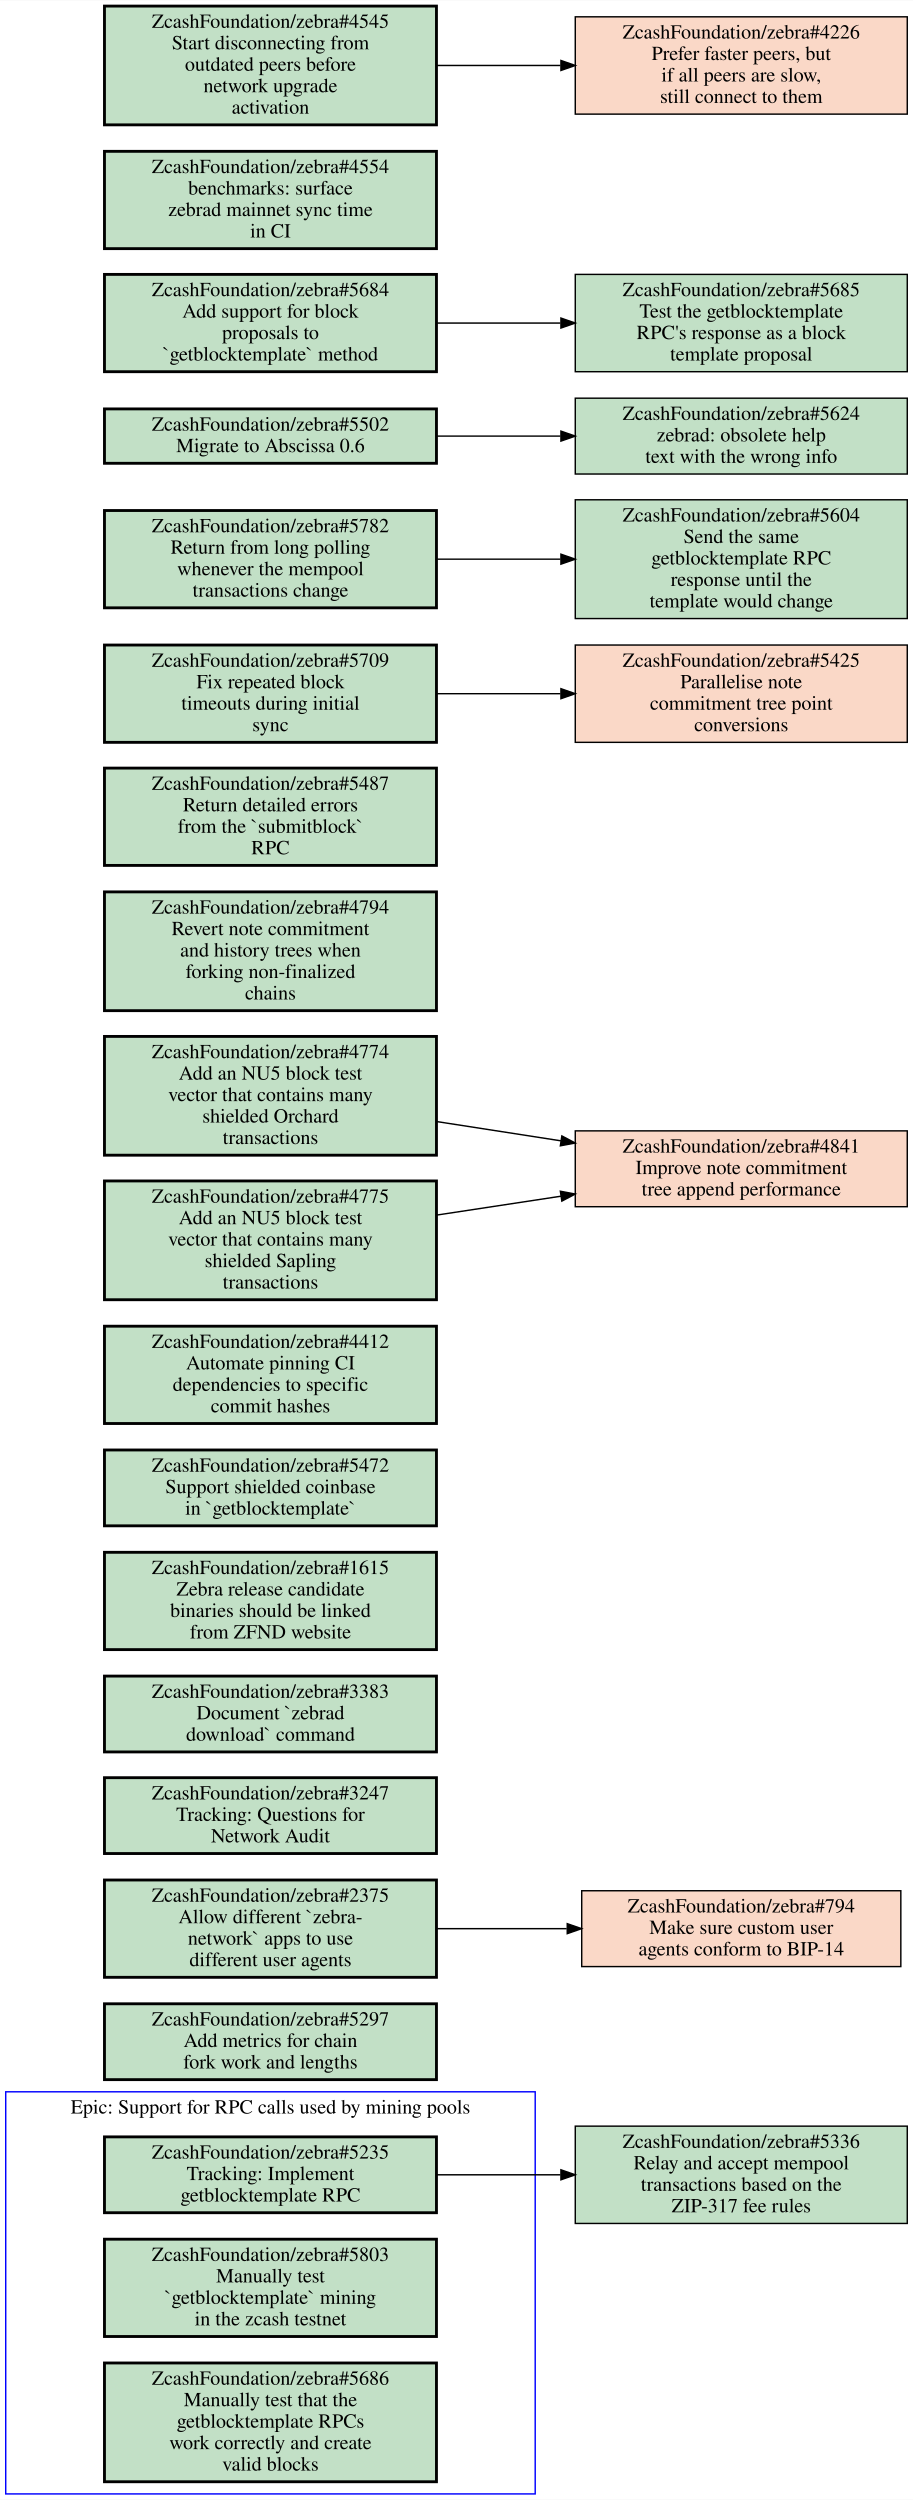
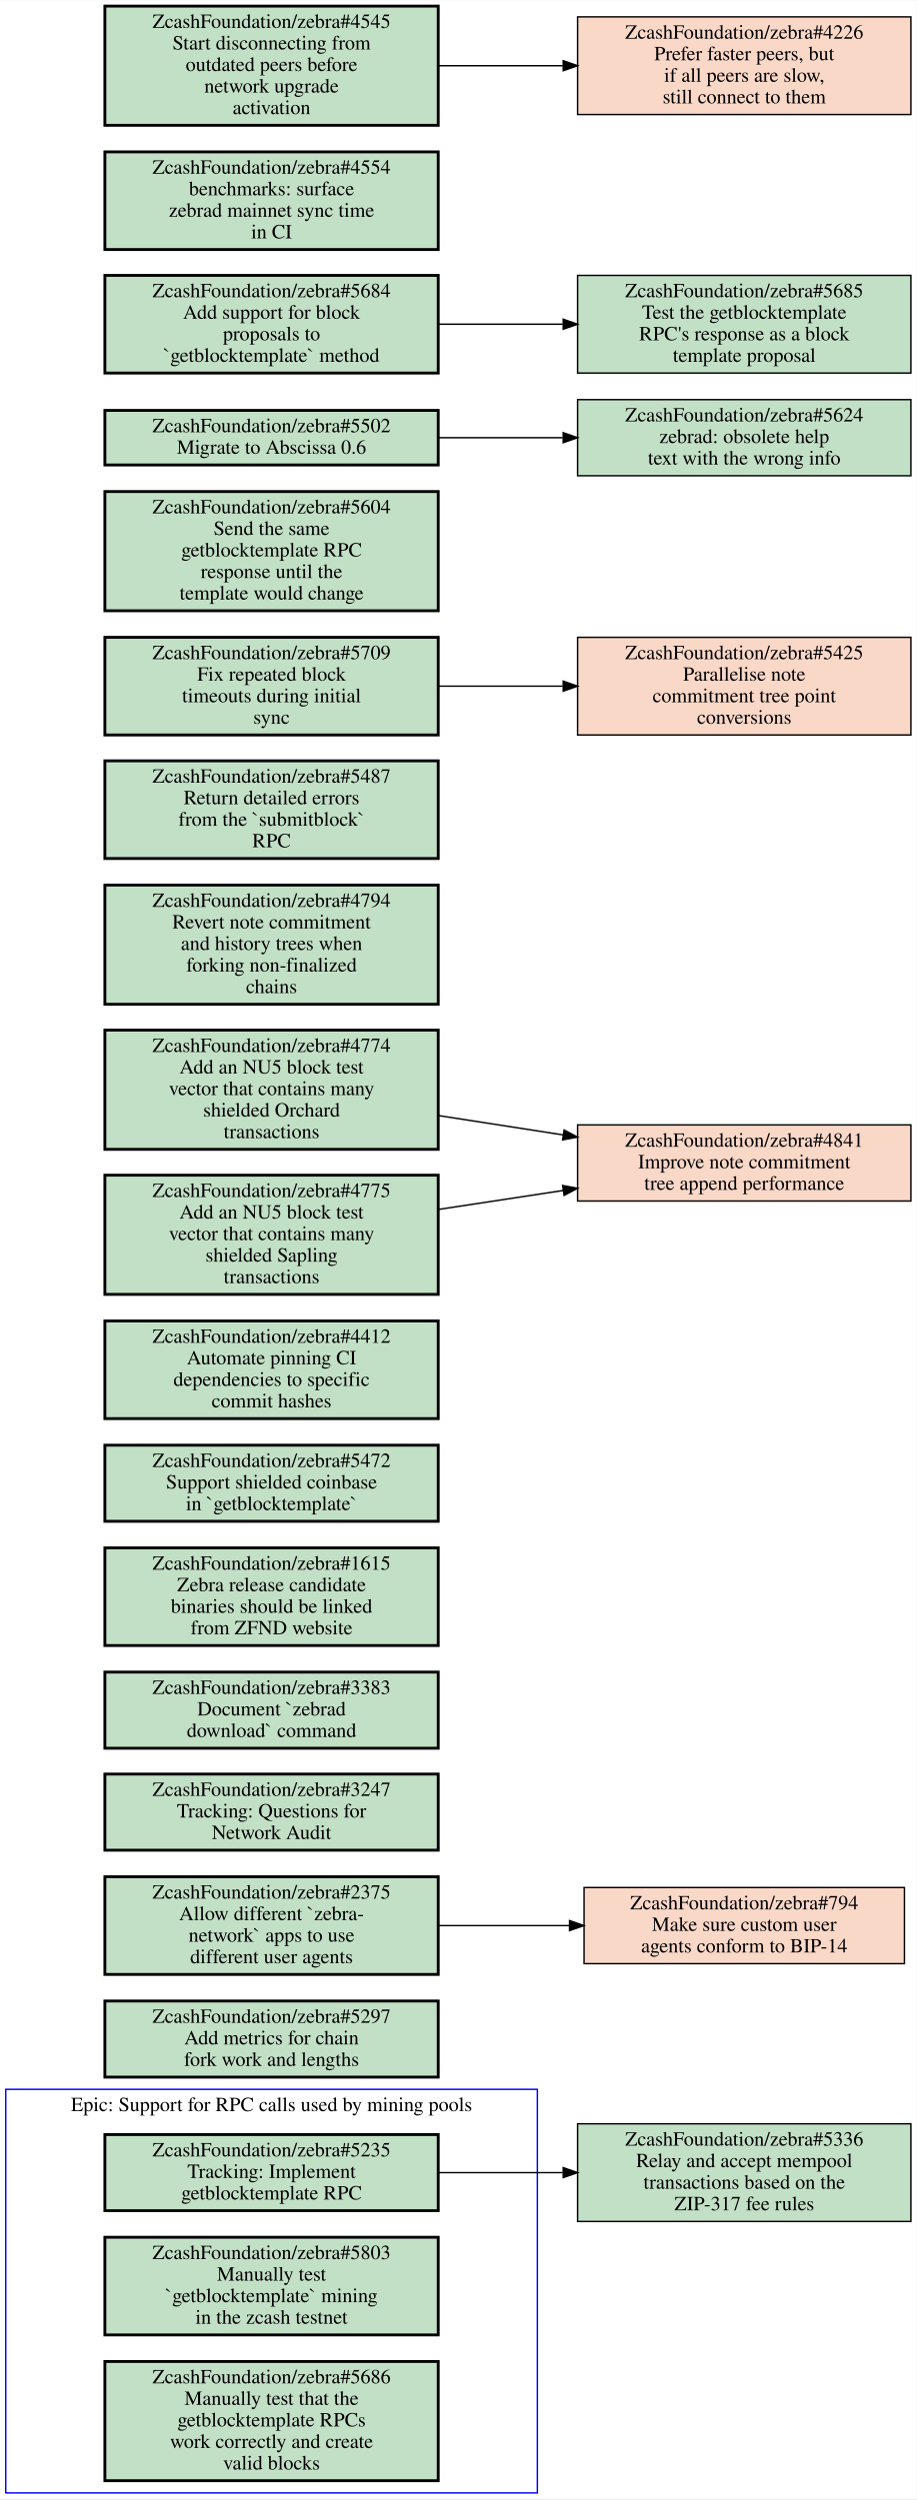
- <svg xmlns="http://www.w3.org/2000/svg" xmlns:xlink="http://www.w3.org/1999/xlink" width="638pt" height="1747pt" viewBox="0.00 0.00 638.00 1746.50">
-   <g id="graph0" class="graph" transform="scale(1 1) rotate(0) translate(4 1742.5)">
-     <polygon fill="#ffffff" stroke="transparent" points="-4,4 -4,-1742.5 634,-1742.5 634,4 -4,4" />
+ <svg xmlns="http://www.w3.org/2000/svg" xmlns:xlink="http://www.w3.org/1999/xlink" width="638pt" height="1740pt" viewBox="0.00 0.00 638.00 1739.50">
+   <g id="graph0" class="graph" transform="scale(1 1) rotate(0) translate(4 1735.5)">
+     <polygon fill="#ffffff" stroke="transparent" points="-4,4 -4,-1735.5 634,-1735.5 634,4 -4,4" />
    <g id="clust1" class="cluster">
      <polygon fill="none" stroke="#0000ff" points="0,0 0,-281 370,-281 370,0 0,0" />
      <text text-anchor="middle" x="185" y="-265.8" font-family="Times,serif" font-size="14.00" fill="#000000">Epic: Support for RPC calls used by mining pools</text>
    </g>
    <g id="node1" class="node open">
      <g id="a_node1">
        <a xlink:href="https://github.com/ZcashFoundation/zebra/issues/5235" xlink:title="ZcashFoundation/zebra#5235&#10;Tracking: Implement&#10;getblocktemplate RPC" target="_blank">
          <polygon fill="#c2e0c6" stroke="#000000" stroke-width="2" points="301,-249.5 69,-249.5 69,-196.5 301,-196.5 301,-249.5" />
          <text text-anchor="middle" x="185" y="-234.3" font-family="Times,serif" font-size="14.00" fill="#000000">ZcashFoundation/zebra#5235</text>
          <text text-anchor="middle" x="185" y="-219.3" font-family="Times,serif" font-size="14.00" fill="#000000">Tracking: Implement</text>
          <text text-anchor="middle" x="185" y="-204.3" font-family="Times,serif" font-size="14.00" fill="#000000">getblocktemplate RPC</text>
        </a>
      </g>
    </g>
    <g id="node4" class="node open">
      <g id="a_node4">
        <a xlink:href="https://github.com/ZcashFoundation/zebra/issues/5336" xlink:title="ZcashFoundation/zebra#5336&#10;Relay and accept mempool&#10;transactions based on the&#10;ZIP-317 fee rules" target="_blank">
          <polygon fill="#c2e0c6" stroke="#000000" points="630,-257 398,-257 398,-189 630,-189 630,-257" />
          <text text-anchor="middle" x="514" y="-241.8" font-family="Times,serif" font-size="14.00" fill="#000000">ZcashFoundation/zebra#5336</text>
          <text text-anchor="middle" x="514" y="-226.8" font-family="Times,serif" font-size="14.00" fill="#000000">Relay and accept mempool</text>
          <text text-anchor="middle" x="514" y="-211.8" font-family="Times,serif" font-size="14.00" fill="#000000">transactions based on the</text>
          <text text-anchor="middle" x="514" y="-196.8" font-family="Times,serif" font-size="14.00" fill="#000000">ZIP-317 fee rules</text>
        </a>
      </g>
    </g>
    <g id="edge1" class="edge">
      <path fill="none" stroke="#000000" d="M301.46,-223C329.36,-223 359.29,-223 387.62,-223" />
      <polygon fill="#000000" stroke="#000000" points="387.98,-226.5 397.98,-223 387.98,-219.5 387.98,-226.5" />
    </g>
    <g id="node2" class="node open">
      <g id="a_node2">
        <a xlink:href="https://github.com/ZcashFoundation/zebra/issues/5803" xlink:title="ZcashFoundation/zebra#5803&#10;Manually test&#10;`getblocktemplate` mining&#10;in the zcash testnet" target="_blank">
          <polygon fill="#c2e0c6" stroke="#000000" stroke-width="2" points="301,-178 69,-178 69,-110 301,-110 301,-178" />
          <text text-anchor="middle" x="185" y="-162.8" font-family="Times,serif" font-size="14.00" fill="#000000">ZcashFoundation/zebra#5803</text>
          <text text-anchor="middle" x="185" y="-147.8" font-family="Times,serif" font-size="14.00" fill="#000000">Manually test</text>
          <text text-anchor="middle" x="185" y="-132.8" font-family="Times,serif" font-size="14.00" fill="#000000">`getblocktemplate` mining</text>
          <text text-anchor="middle" x="185" y="-117.8" font-family="Times,serif" font-size="14.00" fill="#000000">in the zcash testnet</text>
        </a>
      </g>
    </g>
    <g id="node3" class="node open">
      <g id="a_node3">
        <a xlink:href="https://github.com/ZcashFoundation/zebra/issues/5686" xlink:title="ZcashFoundation/zebra#5686&#10;Manually test that the&#10;getblocktemplate RPCs&#10;work correctly and create&#10;valid blocks" target="_blank">
          <polygon fill="#c2e0c6" stroke="#000000" stroke-width="2" points="301,-91.5 69,-91.5 69,-8.5 301,-8.5 301,-91.5" />
          <text text-anchor="middle" x="185" y="-76.3" font-family="Times,serif" font-size="14.00" fill="#000000">ZcashFoundation/zebra#5686</text>
          <text text-anchor="middle" x="185" y="-61.3" font-family="Times,serif" font-size="14.00" fill="#000000">Manually test that the</text>
          <text text-anchor="middle" x="185" y="-46.3" font-family="Times,serif" font-size="14.00" fill="#000000">getblocktemplate RPCs</text>
          <text text-anchor="middle" x="185" y="-31.3" font-family="Times,serif" font-size="14.00" fill="#000000">work correctly and create</text>
          <text text-anchor="middle" x="185" y="-16.3" font-family="Times,serif" font-size="14.00" fill="#000000">valid blocks</text>
        </a>
      </g>
    </g>
    <g id="node5" class="node open">
      <g id="a_node5">
        <a xlink:href="https://github.com/ZcashFoundation/zebra/issues/5297" xlink:title="ZcashFoundation/zebra#5297&#10;Add metrics for chain&#10;fork work and lengths" target="_blank">
          <polygon fill="#c2e0c6" stroke="#000000" stroke-width="2" points="301,-342.5 69,-342.5 69,-289.5 301,-289.5 301,-342.5" />
          <text text-anchor="middle" x="185" y="-327.3" font-family="Times,serif" font-size="14.00" fill="#000000">ZcashFoundation/zebra#5297</text>
          <text text-anchor="middle" x="185" y="-312.3" font-family="Times,serif" font-size="14.00" fill="#000000">Add metrics for chain</text>
          <text text-anchor="middle" x="185" y="-297.3" font-family="Times,serif" font-size="14.00" fill="#000000">fork work and lengths</text>
        </a>
      </g>
    </g>
    <g id="node6" class="node open">
      <g id="a_node6">
        <a xlink:href="https://github.com/ZcashFoundation/zebra/issues/2375" xlink:title="ZcashFoundation/zebra#2375&#10;Allow different `zebra-&#10;network` apps to use&#10;different user agents" target="_blank">
          <polygon fill="#c2e0c6" stroke="#000000" stroke-width="2" points="301,-429 69,-429 69,-361 301,-361 301,-429" />
          <text text-anchor="middle" x="185" y="-413.8" font-family="Times,serif" font-size="14.00" fill="#000000">ZcashFoundation/zebra#2375</text>
          <text text-anchor="middle" x="185" y="-398.8" font-family="Times,serif" font-size="14.00" fill="#000000">Allow different `zebra-</text>
          <text text-anchor="middle" x="185" y="-383.8" font-family="Times,serif" font-size="14.00" fill="#000000">network` apps to use</text>
          <text text-anchor="middle" x="185" y="-368.8" font-family="Times,serif" font-size="14.00" fill="#000000">different user agents</text>
        </a>
      </g>
    </g>
    <g id="node7" class="node closed">
      <g id="a_node7">
        <a xlink:href="https://github.com/ZcashFoundation/zebra/issues/794" xlink:title="ZcashFoundation/zebra#794&#10;Make sure custom user&#10;agents conform to BIP-14" target="_blank">
          <polygon fill="#fad8c7" stroke="#000000" points="625.5,-421.5 402.5,-421.5 402.5,-368.5 625.5,-368.5 625.5,-421.5" />
          <text text-anchor="middle" x="514" y="-406.3" font-family="Times,serif" font-size="14.00" fill="#000000">ZcashFoundation/zebra#794</text>
          <text text-anchor="middle" x="514" y="-391.3" font-family="Times,serif" font-size="14.00" fill="#000000">Make sure custom user</text>
          <text text-anchor="middle" x="514" y="-376.3" font-family="Times,serif" font-size="14.00" fill="#000000">agents conform to BIP-14</text>
        </a>
      </g>
    </g>
    <g id="edge2" class="edge">
      <path fill="none" stroke="#000000" d="M301.46,-395C330.81,-395 362.39,-395 392.01,-395" />
      <polygon fill="#000000" stroke="#000000" points="392.39,-398.5 402.39,-395 392.39,-391.5 392.39,-398.5" />
    </g>
    <g id="node8" class="node open">
      <g id="a_node8">
        <a xlink:href="https://github.com/ZcashFoundation/zebra/issues/3247" xlink:title="ZcashFoundation/zebra#3247&#10;Tracking: Questions for&#10;Network Audit" target="_blank">
          <polygon fill="#c2e0c6" stroke="#000000" stroke-width="2" points="301,-500.5 69,-500.5 69,-447.5 301,-447.5 301,-500.5" />
          <text text-anchor="middle" x="185" y="-485.3" font-family="Times,serif" font-size="14.00" fill="#000000">ZcashFoundation/zebra#3247</text>
          <text text-anchor="middle" x="185" y="-470.3" font-family="Times,serif" font-size="14.00" fill="#000000">Tracking: Questions for</text>
          <text text-anchor="middle" x="185" y="-455.3" font-family="Times,serif" font-size="14.00" fill="#000000">Network Audit</text>
        </a>
      </g>
    </g>
    <g id="node9" class="node open">
      <g id="a_node9">
        <a xlink:href="https://github.com/ZcashFoundation/zebra/issues/3383" xlink:title="ZcashFoundation/zebra#3383&#10;Document `zebrad&#10;download` command" target="_blank">
          <polygon fill="#c2e0c6" stroke="#000000" stroke-width="2" points="301,-571.5 69,-571.5 69,-518.5 301,-518.5 301,-571.5" />
          <text text-anchor="middle" x="185" y="-556.3" font-family="Times,serif" font-size="14.00" fill="#000000">ZcashFoundation/zebra#3383</text>
          <text text-anchor="middle" x="185" y="-541.3" font-family="Times,serif" font-size="14.00" fill="#000000">Document `zebrad</text>
          <text text-anchor="middle" x="185" y="-526.3" font-family="Times,serif" font-size="14.00" fill="#000000">download` command</text>
        </a>
      </g>
    </g>
    <g id="node10" class="node open">
      <g id="a_node10">
        <a xlink:href="https://github.com/ZcashFoundation/zebra/issues/1615" xlink:title="ZcashFoundation/zebra#1615&#10;Zebra release candidate&#10;binaries should be linked&#10;from ZFND website" target="_blank">
          <polygon fill="#c2e0c6" stroke="#000000" stroke-width="2" points="301,-658 69,-658 69,-590 301,-590 301,-658" />
          <text text-anchor="middle" x="185" y="-642.8" font-family="Times,serif" font-size="14.00" fill="#000000">ZcashFoundation/zebra#1615</text>
          <text text-anchor="middle" x="185" y="-627.8" font-family="Times,serif" font-size="14.00" fill="#000000">Zebra release candidate</text>
          <text text-anchor="middle" x="185" y="-612.8" font-family="Times,serif" font-size="14.00" fill="#000000">binaries should be linked</text>
          <text text-anchor="middle" x="185" y="-597.8" font-family="Times,serif" font-size="14.00" fill="#000000">from ZFND website</text>
        </a>
      </g>
    </g>
    <g id="node11" class="node open">
      <g id="a_node11">
        <a xlink:href="https://github.com/ZcashFoundation/zebra/issues/5472" xlink:title="ZcashFoundation/zebra#5472&#10;Support shielded coinbase&#10;in `getblocktemplate`" target="_blank">
          <polygon fill="#c2e0c6" stroke="#000000" stroke-width="2" points="301,-729.5 69,-729.5 69,-676.5 301,-676.5 301,-729.5" />
          <text text-anchor="middle" x="185" y="-714.3" font-family="Times,serif" font-size="14.00" fill="#000000">ZcashFoundation/zebra#5472</text>
          <text text-anchor="middle" x="185" y="-699.3" font-family="Times,serif" font-size="14.00" fill="#000000">Support shielded coinbase</text>
          <text text-anchor="middle" x="185" y="-684.3" font-family="Times,serif" font-size="14.00" fill="#000000">in `getblocktemplate`</text>
        </a>
      </g>
    </g>
    <g id="node12" class="node open">
      <g id="a_node12">
        <a xlink:href="https://github.com/ZcashFoundation/zebra/issues/4412" xlink:title="ZcashFoundation/zebra#4412&#10;Automate pinning CI&#10;dependencies to specific&#10;commit hashes" target="_blank">
          <polygon fill="#c2e0c6" stroke="#000000" stroke-width="2" points="301,-816 69,-816 69,-748 301,-748 301,-816" />
          <text text-anchor="middle" x="185" y="-800.8" font-family="Times,serif" font-size="14.00" fill="#000000">ZcashFoundation/zebra#4412</text>
          <text text-anchor="middle" x="185" y="-785.8" font-family="Times,serif" font-size="14.00" fill="#000000">Automate pinning CI</text>
          <text text-anchor="middle" x="185" y="-770.8" font-family="Times,serif" font-size="14.00" fill="#000000">dependencies to specific</text>
          <text text-anchor="middle" x="185" y="-755.8" font-family="Times,serif" font-size="14.00" fill="#000000">commit hashes</text>
        </a>
      </g>
    </g>
    <g id="node13" class="node closed">
      <g id="a_node13">
        <a xlink:href="https://github.com/ZcashFoundation/zebra/issues/4841" xlink:title="ZcashFoundation/zebra#4841&#10;Improve note commitment&#10;tree append performance" target="_blank">
          <polygon fill="#fad8c7" stroke="#000000" points="630,-952.5 398,-952.5 398,-899.5 630,-899.5 630,-952.5" />
          <text text-anchor="middle" x="514" y="-937.3" font-family="Times,serif" font-size="14.00" fill="#000000">ZcashFoundation/zebra#4841</text>
          <text text-anchor="middle" x="514" y="-922.3" font-family="Times,serif" font-size="14.00" fill="#000000">Improve note commitment</text>
          <text text-anchor="middle" x="514" y="-907.3" font-family="Times,serif" font-size="14.00" fill="#000000">tree append performance</text>
        </a>
      </g>
    </g>
    <g id="node14" class="node open">
      <g id="a_node14">
        <a xlink:href="https://github.com/ZcashFoundation/zebra/issues/4794" xlink:title="ZcashFoundation/zebra#4794&#10;Revert note commitment&#10;and history trees when&#10;forking non-finalized&#10;chains" target="_blank">
          <polygon fill="#c2e0c6" stroke="#000000" stroke-width="2" points="301,-1119.5 69,-1119.5 69,-1036.5 301,-1036.5 301,-1119.5" />
          <text text-anchor="middle" x="185" y="-1104.3" font-family="Times,serif" font-size="14.00" fill="#000000">ZcashFoundation/zebra#4794</text>
          <text text-anchor="middle" x="185" y="-1089.3" font-family="Times,serif" font-size="14.00" fill="#000000">Revert note commitment</text>
          <text text-anchor="middle" x="185" y="-1074.3" font-family="Times,serif" font-size="14.00" fill="#000000">and history trees when</text>
          <text text-anchor="middle" x="185" y="-1059.3" font-family="Times,serif" font-size="14.00" fill="#000000">forking non-finalized</text>
          <text text-anchor="middle" x="185" y="-1044.3" font-family="Times,serif" font-size="14.00" fill="#000000">chains</text>
        </a>
      </g>
    </g>
    <g id="node15" class="node open">
      <g id="a_node15">
        <a xlink:href="https://github.com/ZcashFoundation/zebra/issues/5487" xlink:title="ZcashFoundation/zebra#5487&#10;Return detailed errors&#10;from the `submitblock`&#10;RPC" target="_blank">
          <polygon fill="#c2e0c6" stroke="#000000" stroke-width="2" points="301,-1206 69,-1206 69,-1138 301,-1138 301,-1206" />
          <text text-anchor="middle" x="185" y="-1190.8" font-family="Times,serif" font-size="14.00" fill="#000000">ZcashFoundation/zebra#5487</text>
          <text text-anchor="middle" x="185" y="-1175.8" font-family="Times,serif" font-size="14.00" fill="#000000">Return detailed errors</text>
          <text text-anchor="middle" x="185" y="-1160.8" font-family="Times,serif" font-size="14.00" fill="#000000">from the `submitblock`</text>
          <text text-anchor="middle" x="185" y="-1145.8" font-family="Times,serif" font-size="14.00" fill="#000000">RPC</text>
        </a>
      </g>
    </g>
    <g id="node16" class="node open">
      <g id="a_node16">
        <a xlink:href="https://github.com/ZcashFoundation/zebra/issues/5709" xlink:title="ZcashFoundation/zebra#5709&#10;Fix repeated block&#10;timeouts during initial&#10;sync" target="_blank">
          <polygon fill="#c2e0c6" stroke="#000000" stroke-width="2" points="301,-1292 69,-1292 69,-1224 301,-1224 301,-1292" />
          <text text-anchor="middle" x="185" y="-1276.8" font-family="Times,serif" font-size="14.00" fill="#000000">ZcashFoundation/zebra#5709</text>
          <text text-anchor="middle" x="185" y="-1261.8" font-family="Times,serif" font-size="14.00" fill="#000000">Fix repeated block</text>
          <text text-anchor="middle" x="185" y="-1246.8" font-family="Times,serif" font-size="14.00" fill="#000000">timeouts during initial</text>
          <text text-anchor="middle" x="185" y="-1231.8" font-family="Times,serif" font-size="14.00" fill="#000000">sync</text>
        </a>
      </g>
    </g>
    <g id="node17" class="node closed">
      <g id="a_node17">
        <a xlink:href="https://github.com/ZcashFoundation/zebra/issues/5425" xlink:title="ZcashFoundation/zebra#5425&#10;Parallelise note&#10;commitment tree point&#10;conversions" target="_blank">
          <polygon fill="#fad8c7" stroke="#000000" points="630,-1292 398,-1292 398,-1224 630,-1224 630,-1292" />
          <text text-anchor="middle" x="514" y="-1276.8" font-family="Times,serif" font-size="14.00" fill="#000000">ZcashFoundation/zebra#5425</text>
          <text text-anchor="middle" x="514" y="-1261.8" font-family="Times,serif" font-size="14.00" fill="#000000">Parallelise note</text>
          <text text-anchor="middle" x="514" y="-1246.8" font-family="Times,serif" font-size="14.00" fill="#000000">commitment tree point</text>
          <text text-anchor="middle" x="514" y="-1231.8" font-family="Times,serif" font-size="14.00" fill="#000000">conversions</text>
        </a>
      </g>
    </g>
    <g id="edge3" class="edge">
      <path fill="none" stroke="#000000" d="M301.46,-1258C329.36,-1258 359.29,-1258 387.62,-1258" />
      <polygon fill="#000000" stroke="#000000" points="387.98,-1261.5 397.98,-1258 387.98,-1254.5 387.98,-1261.5" />
    </g>
    <g id="node18" class="node open">
      <g id="a_node18">
        <a xlink:href="https://github.com/ZcashFoundation/zebra/issues/4774" xlink:title="ZcashFoundation/zebra#4774&#10;Add an NU5 block test&#10;vector that contains many&#10;shielded Orchard&#10;transactions" target="_blank">
          <polygon fill="#c2e0c6" stroke="#000000" stroke-width="2" points="301,-1018.5 69,-1018.5 69,-935.5 301,-935.5 301,-1018.5" />
          <text text-anchor="middle" x="185" y="-1003.3" font-family="Times,serif" font-size="14.00" fill="#000000">ZcashFoundation/zebra#4774</text>
          <text text-anchor="middle" x="185" y="-988.3" font-family="Times,serif" font-size="14.00" fill="#000000">Add an NU5 block test</text>
          <text text-anchor="middle" x="185" y="-973.3" font-family="Times,serif" font-size="14.00" fill="#000000">vector that contains many</text>
          <text text-anchor="middle" x="185" y="-958.3" font-family="Times,serif" font-size="14.00" fill="#000000">shielded Orchard</text>
          <text text-anchor="middle" x="185" y="-943.3" font-family="Times,serif" font-size="14.00" fill="#000000">transactions</text>
        </a>
      </g>
    </g>
    <g id="edge4" class="edge">
      <path fill="none" stroke="#000000" d="M301.46,-958.95C329.48,-954.6 359.55,-949.94 387.99,-945.53" />
      <polygon fill="#000000" stroke="#000000" points="388.63,-948.973 397.98,-943.99 387.563,-942.054 388.63,-948.973" />
    </g>
    <g id="node19" class="node open">
      <g id="a_node19">
        <a xlink:href="https://github.com/ZcashFoundation/zebra/issues/4775" xlink:title="ZcashFoundation/zebra#4775&#10;Add an NU5 block test&#10;vector that contains many&#10;shielded Sapling&#10;transactions" target="_blank">
          <polygon fill="#c2e0c6" stroke="#000000" stroke-width="2" points="301,-917.5 69,-917.5 69,-834.5 301,-834.5 301,-917.5" />
          <text text-anchor="middle" x="185" y="-902.3" font-family="Times,serif" font-size="14.00" fill="#000000">ZcashFoundation/zebra#4775</text>
          <text text-anchor="middle" x="185" y="-887.3" font-family="Times,serif" font-size="14.00" fill="#000000">Add an NU5 block test</text>
          <text text-anchor="middle" x="185" y="-872.3" font-family="Times,serif" font-size="14.00" fill="#000000">vector that contains many</text>
          <text text-anchor="middle" x="185" y="-857.3" font-family="Times,serif" font-size="14.00" fill="#000000">shielded Sapling</text>
          <text text-anchor="middle" x="185" y="-842.3" font-family="Times,serif" font-size="14.00" fill="#000000">transactions</text>
        </a>
      </g>
    </g>
    <g id="edge5" class="edge">
      <path fill="none" stroke="#000000" d="M301.46,-893.7C329.48,-897.96 359.55,-902.53 387.99,-906.85" />
      <polygon fill="#000000" stroke="#000000" points="387.567,-910.326 397.98,-908.37 388.62,-903.405 387.567,-910.326" />
    </g>
    <g id="node20" class="node open">
      <g id="a_node20">
-         <a xlink:href="https://github.com/ZcashFoundation/zebra/issues/5782" xlink:title="ZcashFoundation/zebra#5782&#10;Return from long polling&#10;whenever the mempool&#10;transactions change" target="_blank">
-           <polygon fill="#c2e0c6" stroke="#000000" stroke-width="2" points="301,-1386 69,-1386 69,-1318 301,-1318 301,-1386" />
-           <text text-anchor="middle" x="185" y="-1370.8" font-family="Times,serif" font-size="14.00" fill="#000000">ZcashFoundation/zebra#5782</text>
-           <text text-anchor="middle" x="185" y="-1355.8" font-family="Times,serif" font-size="14.00" fill="#000000">Return from long polling</text>
-           <text text-anchor="middle" x="185" y="-1340.8" font-family="Times,serif" font-size="14.00" fill="#000000">whenever the mempool</text>
-           <text text-anchor="middle" x="185" y="-1325.8" font-family="Times,serif" font-size="14.00" fill="#000000">transactions change</text>
+         <a xlink:href="https://github.com/ZcashFoundation/zebra/issues/5604" xlink:title="ZcashFoundation/zebra#5604&#10;Send the same&#10;getblocktemplate RPC&#10;response until the&#10;template would change" target="_blank">
+           <polygon fill="#c2e0c6" stroke="#000000" stroke-width="2" points="301,-1393.5 69,-1393.5 69,-1310.5 301,-1310.5 301,-1393.5" />
+           <text text-anchor="middle" x="185" y="-1378.3" font-family="Times,serif" font-size="14.00" fill="#000000">ZcashFoundation/zebra#5604</text>
+           <text text-anchor="middle" x="185" y="-1363.3" font-family="Times,serif" font-size="14.00" fill="#000000">Send the same</text>
+           <text text-anchor="middle" x="185" y="-1348.3" font-family="Times,serif" font-size="14.00" fill="#000000">getblocktemplate RPC</text>
+           <text text-anchor="middle" x="185" y="-1333.3" font-family="Times,serif" font-size="14.00" fill="#000000">response until the</text>
+           <text text-anchor="middle" x="185" y="-1318.3" font-family="Times,serif" font-size="14.00" fill="#000000">template would change</text>
        </a>
      </g>
    </g>
    <g id="node21" class="node open">
      <g id="a_node21">
-         <a xlink:href="https://github.com/ZcashFoundation/zebra/issues/5604" xlink:title="ZcashFoundation/zebra#5604&#10;Send the same&#10;getblocktemplate RPC&#10;response until the&#10;template would change" target="_blank">
-           <polygon fill="#c2e0c6" stroke="#000000" points="630,-1393.5 398,-1393.5 398,-1310.5 630,-1310.5 630,-1393.5" />
-           <text text-anchor="middle" x="514" y="-1378.3" font-family="Times,serif" font-size="14.00" fill="#000000">ZcashFoundation/zebra#5604</text>
-           <text text-anchor="middle" x="514" y="-1363.3" font-family="Times,serif" font-size="14.00" fill="#000000">Send the same</text>
-           <text text-anchor="middle" x="514" y="-1348.3" font-family="Times,serif" font-size="14.00" fill="#000000">getblocktemplate RPC</text>
-           <text text-anchor="middle" x="514" y="-1333.3" font-family="Times,serif" font-size="14.00" fill="#000000">response until the</text>
-           <text text-anchor="middle" x="514" y="-1318.3" font-family="Times,serif" font-size="14.00" fill="#000000">template would change</text>
-         </a>
-       </g>
-     </g>
-     <g id="edge6" class="edge">
-       <path fill="none" stroke="#000000" d="M301.46,-1352C329.36,-1352 359.29,-1352 387.62,-1352" />
-       <polygon fill="#000000" stroke="#000000" points="387.98,-1355.5 397.98,-1352 387.98,-1348.5 387.98,-1355.5" />
+         <a xlink:href="https://github.com/ZcashFoundation/zebra/issues/5502" xlink:title="ZcashFoundation/zebra#5502&#10;Migrate to Abscissa 0.6" target="_blank">
+           <polygon fill="#c2e0c6" stroke="#000000" stroke-width="2" points="301,-1450 69,-1450 69,-1412 301,-1412 301,-1450" />
+           <text text-anchor="middle" x="185" y="-1434.8" font-family="Times,serif" font-size="14.00" fill="#000000">ZcashFoundation/zebra#5502</text>
+           <text text-anchor="middle" x="185" y="-1419.8" font-family="Times,serif" font-size="14.00" fill="#000000">Migrate to Abscissa 0.6</text>
+         </a>
+       </g>
    </g>
    <g id="node22" class="node open">
      <g id="a_node22">
-         <a xlink:href="https://github.com/ZcashFoundation/zebra/issues/5502" xlink:title="ZcashFoundation/zebra#5502&#10;Migrate to Abscissa 0.6" target="_blank">
-           <polygon fill="#c2e0c6" stroke="#000000" stroke-width="2" points="301,-1457 69,-1457 69,-1419 301,-1419 301,-1457" />
-           <text text-anchor="middle" x="185" y="-1441.8" font-family="Times,serif" font-size="14.00" fill="#000000">ZcashFoundation/zebra#5502</text>
-           <text text-anchor="middle" x="185" y="-1426.8" font-family="Times,serif" font-size="14.00" fill="#000000">Migrate to Abscissa 0.6</text>
-         </a>
-       </g>
+         <a xlink:href="https://github.com/ZcashFoundation/zebra/issues/5624" xlink:title="ZcashFoundation/zebra#5624&#10;zebrad: obsolete help&#10;text with the wrong info" target="_blank">
+           <polygon fill="#c2e0c6" stroke="#000000" points="630,-1457.5 398,-1457.5 398,-1404.5 630,-1404.5 630,-1457.5" />
+           <text text-anchor="middle" x="514" y="-1442.3" font-family="Times,serif" font-size="14.00" fill="#000000">ZcashFoundation/zebra#5624</text>
+           <text text-anchor="middle" x="514" y="-1427.3" font-family="Times,serif" font-size="14.00" fill="#000000">zebrad: obsolete help</text>
+           <text text-anchor="middle" x="514" y="-1412.3" font-family="Times,serif" font-size="14.00" fill="#000000">text with the wrong info</text>
+         </a>
+       </g>
+     </g>
+     <g id="edge6" class="edge">
+       <path fill="none" stroke="#000000" d="M301.46,-1431C329.36,-1431 359.29,-1431 387.62,-1431" />
+       <polygon fill="#000000" stroke="#000000" points="387.98,-1434.5 397.98,-1431 387.98,-1427.5 387.98,-1434.5" />
    </g>
    <g id="node23" class="node open">
      <g id="a_node23">
-         <a xlink:href="https://github.com/ZcashFoundation/zebra/issues/5624" xlink:title="ZcashFoundation/zebra#5624&#10;zebrad: obsolete help&#10;text with the wrong info" target="_blank">
-           <polygon fill="#c2e0c6" stroke="#000000" points="630,-1464.5 398,-1464.5 398,-1411.5 630,-1411.5 630,-1464.5" />
-           <text text-anchor="middle" x="514" y="-1449.3" font-family="Times,serif" font-size="14.00" fill="#000000">ZcashFoundation/zebra#5624</text>
-           <text text-anchor="middle" x="514" y="-1434.3" font-family="Times,serif" font-size="14.00" fill="#000000">zebrad: obsolete help</text>
-           <text text-anchor="middle" x="514" y="-1419.3" font-family="Times,serif" font-size="14.00" fill="#000000">text with the wrong info</text>
-         </a>
-       </g>
-     </g>
-     <g id="edge7" class="edge">
-       <path fill="none" stroke="#000000" d="M301.46,-1438C329.36,-1438 359.29,-1438 387.62,-1438" />
-       <polygon fill="#000000" stroke="#000000" points="387.98,-1441.5 397.98,-1438 387.98,-1434.5 387.98,-1441.5" />
+         <a xlink:href="https://github.com/ZcashFoundation/zebra/issues/5684" xlink:title="ZcashFoundation/zebra#5684&#10;Add support for block&#10;proposals to&#10;`getblocktemplate` method" target="_blank">
+           <polygon fill="#c2e0c6" stroke="#000000" stroke-width="2" points="301,-1544 69,-1544 69,-1476 301,-1476 301,-1544" />
+           <text text-anchor="middle" x="185" y="-1528.8" font-family="Times,serif" font-size="14.00" fill="#000000">ZcashFoundation/zebra#5684</text>
+           <text text-anchor="middle" x="185" y="-1513.8" font-family="Times,serif" font-size="14.00" fill="#000000">Add support for block</text>
+           <text text-anchor="middle" x="185" y="-1498.8" font-family="Times,serif" font-size="14.00" fill="#000000">proposals to</text>
+           <text text-anchor="middle" x="185" y="-1483.8" font-family="Times,serif" font-size="14.00" fill="#000000">`getblocktemplate` method</text>
+         </a>
+       </g>
    </g>
    <g id="node24" class="node open">
      <g id="a_node24">
-         <a xlink:href="https://github.com/ZcashFoundation/zebra/issues/5684" xlink:title="ZcashFoundation/zebra#5684&#10;Add support for block&#10;proposals to&#10;`getblocktemplate` method" target="_blank">
-           <polygon fill="#c2e0c6" stroke="#000000" stroke-width="2" points="301,-1551 69,-1551 69,-1483 301,-1483 301,-1551" />
-           <text text-anchor="middle" x="185" y="-1535.8" font-family="Times,serif" font-size="14.00" fill="#000000">ZcashFoundation/zebra#5684</text>
-           <text text-anchor="middle" x="185" y="-1520.8" font-family="Times,serif" font-size="14.00" fill="#000000">Add support for block</text>
-           <text text-anchor="middle" x="185" y="-1505.8" font-family="Times,serif" font-size="14.00" fill="#000000">proposals to</text>
-           <text text-anchor="middle" x="185" y="-1490.8" font-family="Times,serif" font-size="14.00" fill="#000000">`getblocktemplate` method</text>
-         </a>
-       </g>
+         <a xlink:href="https://github.com/ZcashFoundation/zebra/issues/5685" xlink:title="ZcashFoundation/zebra#5685&#10;Test the getblocktemplate&#10;RPC's response as a block&#10;template proposal" target="_blank">
+           <polygon fill="#c2e0c6" stroke="#000000" points="630,-1544 398,-1544 398,-1476 630,-1476 630,-1544" />
+           <text text-anchor="middle" x="514" y="-1528.8" font-family="Times,serif" font-size="14.00" fill="#000000">ZcashFoundation/zebra#5685</text>
+           <text text-anchor="middle" x="514" y="-1513.8" font-family="Times,serif" font-size="14.00" fill="#000000">Test the getblocktemplate</text>
+           <text text-anchor="middle" x="514" y="-1498.8" font-family="Times,serif" font-size="14.00" fill="#000000">RPC's response as a block</text>
+           <text text-anchor="middle" x="514" y="-1483.8" font-family="Times,serif" font-size="14.00" fill="#000000">template proposal</text>
+         </a>
+       </g>
+     </g>
+     <g id="edge7" class="edge">
+       <path fill="none" stroke="#000000" d="M301.46,-1510C329.36,-1510 359.29,-1510 387.62,-1510" />
+       <polygon fill="#000000" stroke="#000000" points="387.98,-1513.5 397.98,-1510 387.98,-1506.5 387.98,-1513.5" />
    </g>
    <g id="node25" class="node open">
      <g id="a_node25">
-         <a xlink:href="https://github.com/ZcashFoundation/zebra/issues/5685" xlink:title="ZcashFoundation/zebra#5685&#10;Test the getblocktemplate&#10;RPC's response as a block&#10;template proposal" target="_blank">
-           <polygon fill="#c2e0c6" stroke="#000000" points="630,-1551 398,-1551 398,-1483 630,-1483 630,-1551" />
-           <text text-anchor="middle" x="514" y="-1535.8" font-family="Times,serif" font-size="14.00" fill="#000000">ZcashFoundation/zebra#5685</text>
-           <text text-anchor="middle" x="514" y="-1520.8" font-family="Times,serif" font-size="14.00" fill="#000000">Test the getblocktemplate</text>
-           <text text-anchor="middle" x="514" y="-1505.8" font-family="Times,serif" font-size="14.00" fill="#000000">RPC's response as a block</text>
-           <text text-anchor="middle" x="514" y="-1490.8" font-family="Times,serif" font-size="14.00" fill="#000000">template proposal</text>
-         </a>
-       </g>
-     </g>
-     <g id="edge8" class="edge">
-       <path fill="none" stroke="#000000" d="M301.46,-1517C329.36,-1517 359.29,-1517 387.62,-1517" />
-       <polygon fill="#000000" stroke="#000000" points="387.98,-1520.5 397.98,-1517 387.98,-1513.5 387.98,-1520.5" />
+         <a xlink:href="https://github.com/ZcashFoundation/zebra/issues/4554" xlink:title="ZcashFoundation/zebra#4554&#10;benchmarks: surface&#10;zebrad mainnet sync time&#10;in CI" target="_blank">
+           <polygon fill="#c2e0c6" stroke="#000000" stroke-width="2" points="301,-1630 69,-1630 69,-1562 301,-1562 301,-1630" />
+           <text text-anchor="middle" x="185" y="-1614.8" font-family="Times,serif" font-size="14.00" fill="#000000">ZcashFoundation/zebra#4554</text>
+           <text text-anchor="middle" x="185" y="-1599.8" font-family="Times,serif" font-size="14.00" fill="#000000">benchmarks: surface</text>
+           <text text-anchor="middle" x="185" y="-1584.8" font-family="Times,serif" font-size="14.00" fill="#000000">zebrad mainnet sync time</text>
+           <text text-anchor="middle" x="185" y="-1569.8" font-family="Times,serif" font-size="14.00" fill="#000000">in CI</text>
+         </a>
+       </g>
    </g>
    <g id="node26" class="node open">
      <g id="a_node26">
-         <a xlink:href="https://github.com/ZcashFoundation/zebra/issues/4554" xlink:title="ZcashFoundation/zebra#4554&#10;benchmarks: surface&#10;zebrad mainnet sync time&#10;in CI" target="_blank">
-           <polygon fill="#c2e0c6" stroke="#000000" stroke-width="2" points="301,-1637 69,-1637 69,-1569 301,-1569 301,-1637" />
-           <text text-anchor="middle" x="185" y="-1621.8" font-family="Times,serif" font-size="14.00" fill="#000000">ZcashFoundation/zebra#4554</text>
-           <text text-anchor="middle" x="185" y="-1606.8" font-family="Times,serif" font-size="14.00" fill="#000000">benchmarks: surface</text>
-           <text text-anchor="middle" x="185" y="-1591.8" font-family="Times,serif" font-size="14.00" fill="#000000">zebrad mainnet sync time</text>
-           <text text-anchor="middle" x="185" y="-1576.8" font-family="Times,serif" font-size="14.00" fill="#000000">in CI</text>
-         </a>
-       </g>
-     </g>
-     <g id="node27" class="node open">
+         <a xlink:href="https://github.com/ZcashFoundation/zebra/issues/4545" xlink:title="ZcashFoundation/zebra#4545&#10;Start disconnecting from&#10;outdated peers before&#10;network upgrade&#10;activation" target="_blank">
+           <polygon fill="#c2e0c6" stroke="#000000" stroke-width="2" points="301,-1731.5 69,-1731.5 69,-1648.5 301,-1648.5 301,-1731.5" />
+           <text text-anchor="middle" x="185" y="-1716.3" font-family="Times,serif" font-size="14.00" fill="#000000">ZcashFoundation/zebra#4545</text>
+           <text text-anchor="middle" x="185" y="-1701.3" font-family="Times,serif" font-size="14.00" fill="#000000">Start disconnecting from</text>
+           <text text-anchor="middle" x="185" y="-1686.3" font-family="Times,serif" font-size="14.00" fill="#000000">outdated peers before</text>
+           <text text-anchor="middle" x="185" y="-1671.3" font-family="Times,serif" font-size="14.00" fill="#000000">network upgrade</text>
+           <text text-anchor="middle" x="185" y="-1656.3" font-family="Times,serif" font-size="14.00" fill="#000000">activation</text>
+         </a>
+       </g>
+     </g>
+     <g id="node27" class="node closed">
      <g id="a_node27">
-         <a xlink:href="https://github.com/ZcashFoundation/zebra/issues/4545" xlink:title="ZcashFoundation/zebra#4545&#10;Start disconnecting from&#10;outdated peers before&#10;network upgrade&#10;activation" target="_blank">
-           <polygon fill="#c2e0c6" stroke="#000000" stroke-width="2" points="301,-1738.5 69,-1738.5 69,-1655.5 301,-1655.5 301,-1738.5" />
-           <text text-anchor="middle" x="185" y="-1723.3" font-family="Times,serif" font-size="14.00" fill="#000000">ZcashFoundation/zebra#4545</text>
-           <text text-anchor="middle" x="185" y="-1708.3" font-family="Times,serif" font-size="14.00" fill="#000000">Start disconnecting from</text>
-           <text text-anchor="middle" x="185" y="-1693.3" font-family="Times,serif" font-size="14.00" fill="#000000">outdated peers before</text>
-           <text text-anchor="middle" x="185" y="-1678.3" font-family="Times,serif" font-size="14.00" fill="#000000">network upgrade</text>
-           <text text-anchor="middle" x="185" y="-1663.3" font-family="Times,serif" font-size="14.00" fill="#000000">activation</text>
-         </a>
-       </g>
-     </g>
-     <g id="node28" class="node closed">
-       <g id="a_node28">
        <a xlink:href="https://github.com/ZcashFoundation/zebra/issues/4226" xlink:title="ZcashFoundation/zebra#4226&#10;Prefer faster peers, but&#10;if all peers are slow,&#10;still connect to them" target="_blank">
-           <polygon fill="#fad8c7" stroke="#000000" points="630,-1731 398,-1731 398,-1663 630,-1663 630,-1731" />
-           <text text-anchor="middle" x="514" y="-1715.8" font-family="Times,serif" font-size="14.00" fill="#000000">ZcashFoundation/zebra#4226</text>
-           <text text-anchor="middle" x="514" y="-1700.8" font-family="Times,serif" font-size="14.00" fill="#000000">Prefer faster peers, but</text>
-           <text text-anchor="middle" x="514" y="-1685.8" font-family="Times,serif" font-size="14.00" fill="#000000">if all peers are slow,</text>
-           <text text-anchor="middle" x="514" y="-1670.8" font-family="Times,serif" font-size="14.00" fill="#000000">still connect to them</text>
-         </a>
-       </g>
-     </g>
-     <g id="edge9" class="edge">
-       <path fill="none" stroke="#000000" d="M301.46,-1697C329.36,-1697 359.29,-1697 387.62,-1697" />
-       <polygon fill="#000000" stroke="#000000" points="387.98,-1700.5 397.98,-1697 387.98,-1693.5 387.98,-1700.5" />
+           <polygon fill="#fad8c7" stroke="#000000" points="630,-1724 398,-1724 398,-1656 630,-1656 630,-1724" />
+           <text text-anchor="middle" x="514" y="-1708.8" font-family="Times,serif" font-size="14.00" fill="#000000">ZcashFoundation/zebra#4226</text>
+           <text text-anchor="middle" x="514" y="-1693.8" font-family="Times,serif" font-size="14.00" fill="#000000">Prefer faster peers, but</text>
+           <text text-anchor="middle" x="514" y="-1678.8" font-family="Times,serif" font-size="14.00" fill="#000000">if all peers are slow,</text>
+           <text text-anchor="middle" x="514" y="-1663.8" font-family="Times,serif" font-size="14.00" fill="#000000">still connect to them</text>
+         </a>
+       </g>
+     </g>
+     <g id="edge8" class="edge">
+       <path fill="none" stroke="#000000" d="M301.46,-1690C329.36,-1690 359.29,-1690 387.62,-1690" />
+       <polygon fill="#000000" stroke="#000000" points="387.98,-1693.5 397.98,-1690 387.98,-1686.5 387.98,-1693.5" />
    </g>
  </g>
</svg>
